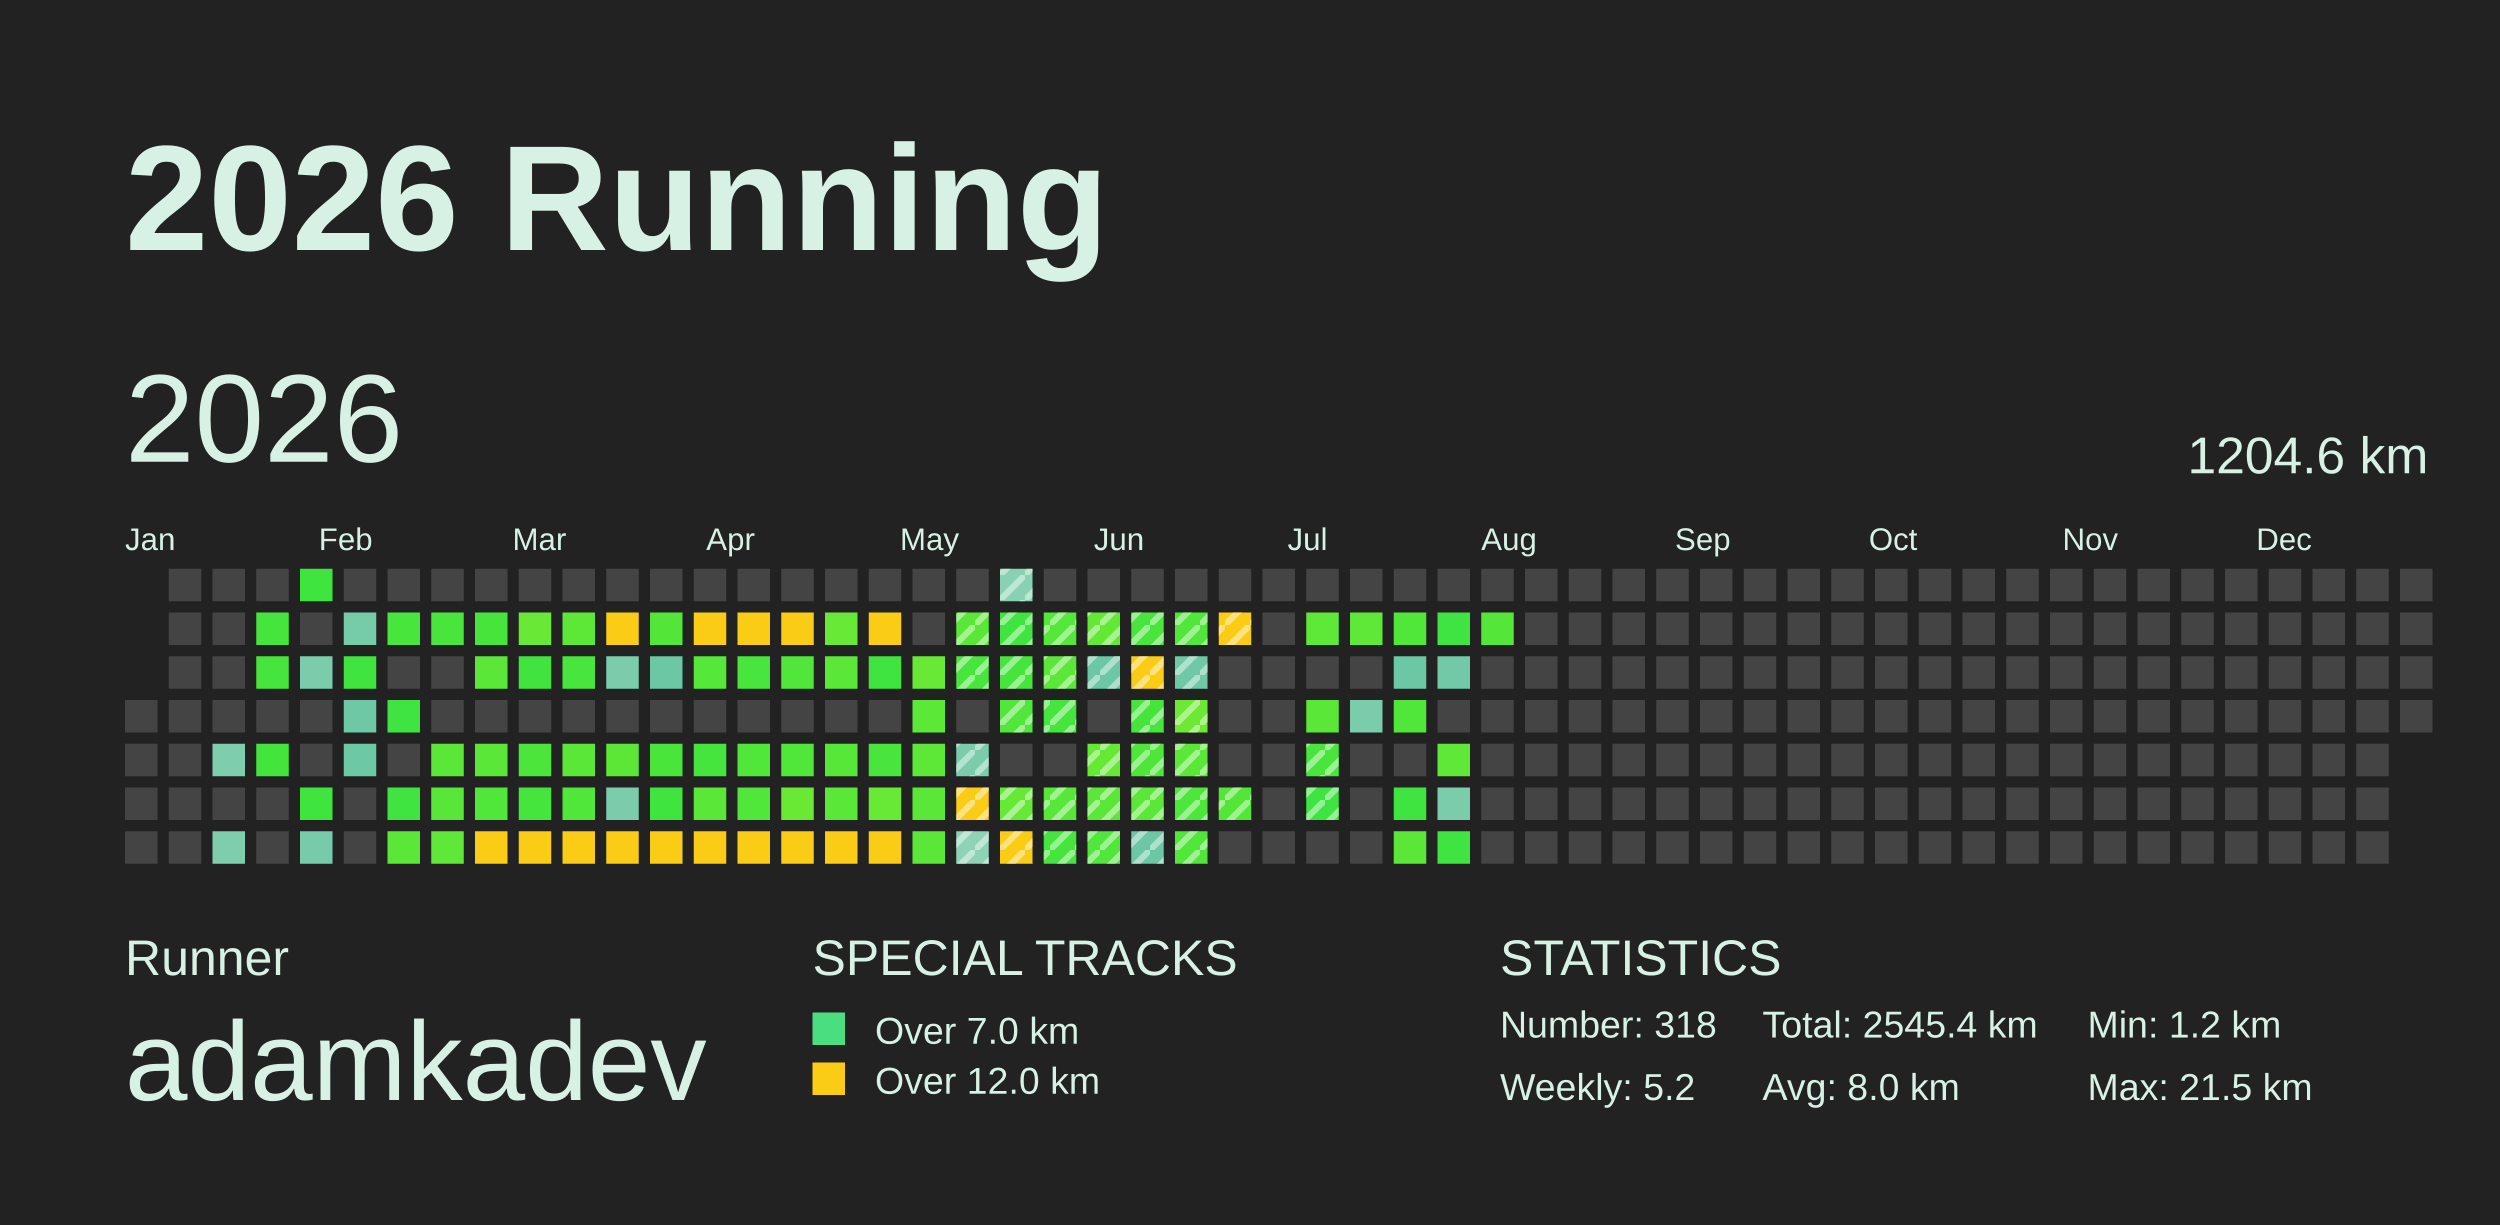
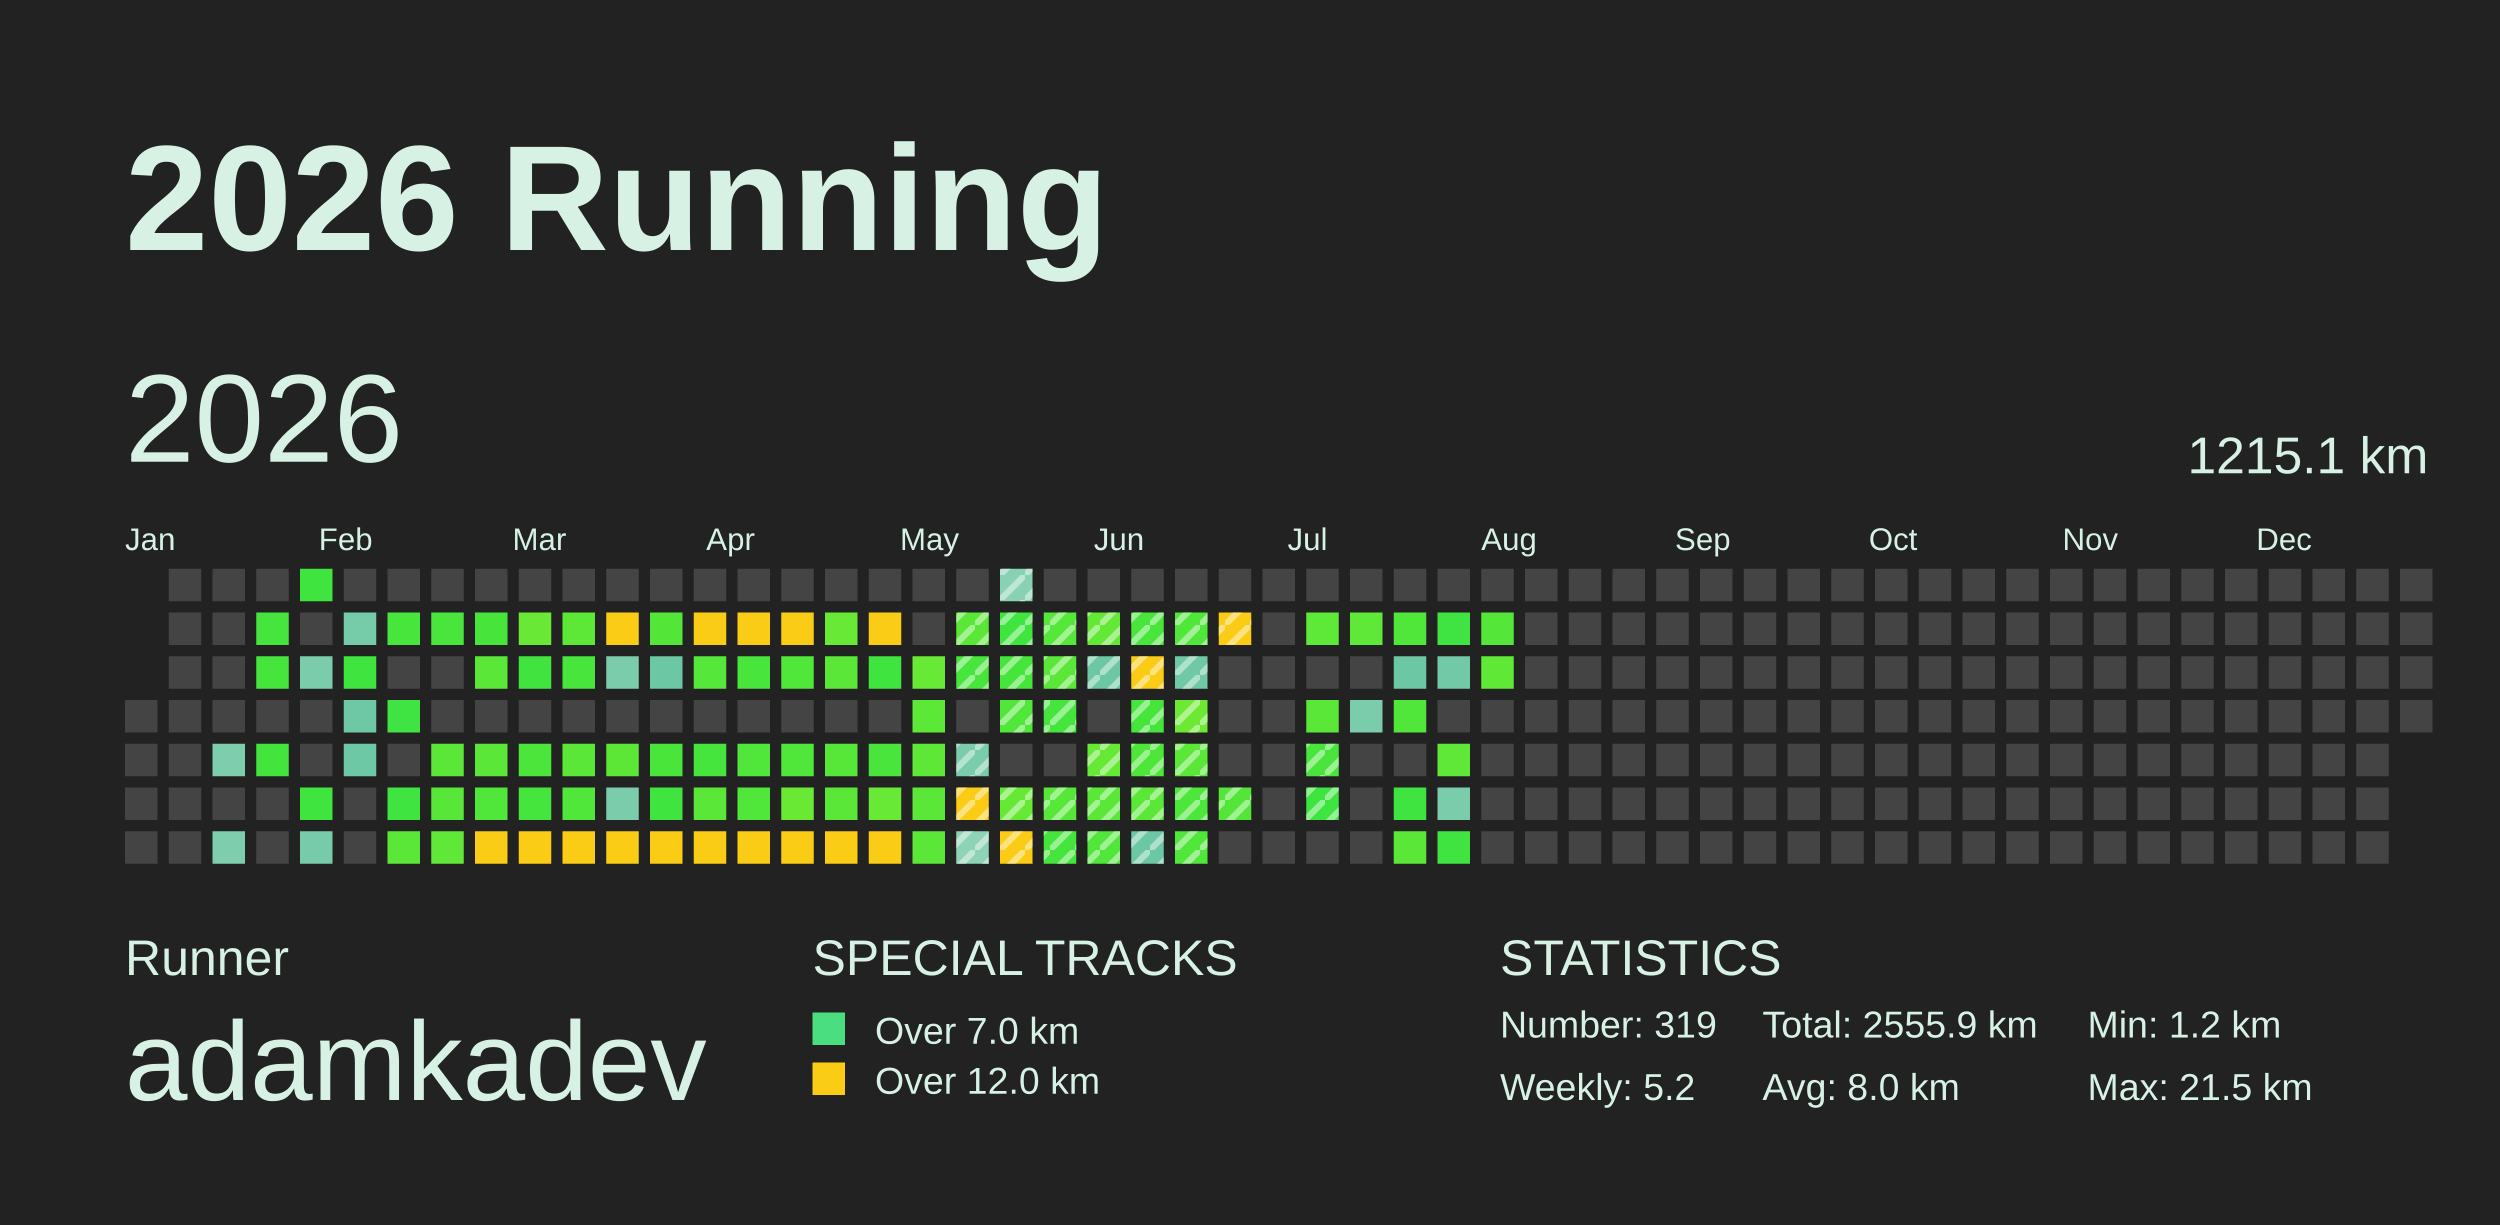
<svg xmlns="http://www.w3.org/2000/svg" baseProfile="full" height="98mm" version="1.1" viewBox="0,0,200,98" width="200mm">
  <defs>
    <pattern height="2" id="indoor-stripe" patternUnits="userSpaceOnUse" width="2">
      <line stroke="white" stroke-opacity="0.45" stroke-width="0.5" x1="0" x2="2" y1="2" y2="0" />
    </pattern>
  </defs>
  <rect fill="#222222" height="98" width="200" x="0" y="0" />
  <text fill="#D7F2E5" style="font-size:12px; font-family:Arial; font-weight:bold;" x="10" y="20">2026 Running</text>
  <text fill="#D7F2E5" style="font-size:4px; font-family:Arial" x="10" y="78">Runner</text>
  <text fill="#D7F2E5" style="font-size:9px; font-family:Arial" x="10" y="88">adamkadev</text>
  <text fill="#D7F2E5" style="font-size:4px; font-family:Arial" x="65" y="78">SPECIAL TRACKS</text>
  <rect fill="#4ADE80" height="2.6" width="2.6" x="65" y="81" />
  <text fill="#D7F2E5" style="font-size:3px; font-family:Arial" x="70" y="83.5">Over 7.0 km</text>
  <rect fill="#FACC15" height="2.6" width="2.6" x="65" y="85" />
  <text fill="#D7F2E5" style="font-size:3px; font-family:Arial" x="70" y="87.5">Over 12.0 km</text>
  <text fill="#D7F2E5" style="font-size:4px; font-family:Arial" x="120" y="78">STATISTICS</text>
-   <text fill="#D7F2E5" style="font-size:3px; font-family:Arial" x="120" y="83">Number: 318</text>
+   <text fill="#D7F2E5" style="font-size:3px; font-family:Arial" x="120" y="83">Number: 319</text>
  <text fill="#D7F2E5" style="font-size:3px; font-family:Arial" x="120" y="88">Weekly: 5.2</text>
-   <text fill="#D7F2E5" style="font-size:3px; font-family:Arial" x="141" y="83">Total: 2545.4 km</text>
+   <text fill="#D7F2E5" style="font-size:3px; font-family:Arial" x="141" y="83">Total: 2555.9 km</text>
  <text fill="#D7F2E5" style="font-size:3px; font-family:Arial" x="141" y="88">Avg: 8.0 km</text>
  <text fill="#D7F2E5" style="font-size:3px; font-family:Arial" x="167" y="83">Min: 1.2 km</text>
  <text fill="#D7F2E5" style="font-size:3px; font-family:Arial" x="167" y="88">Max: 21.5 km</text>
  <text dominant-baseline="hanging" fill="#D7F2E5" style="font-size:10.0px; font-family:Arial;" x="10" y="30">2026</text>
-   <text dominant-baseline="hanging" fill="#D7F2E5" style="font-size:4.125px; font-family:Arial;" x="175" y="35">1204.6 km</text>
+   <text dominant-baseline="hanging" fill="#D7F2E5" style="font-size:4.125px; font-family:Arial;" x="175" y="35">1215.1 km</text>
  <text fill="#D7F2E5" style="font-size:2.5px; font-family:Arial" x="10.0" y="44">Jan</text>
  <text fill="#D7F2E5" style="font-size:2.5px; font-family:Arial" x="25.5" y="44">Feb</text>
  <text fill="#D7F2E5" style="font-size:2.5px; font-family:Arial" x="41.0" y="44">Mar</text>
  <text fill="#D7F2E5" style="font-size:2.5px; font-family:Arial" x="56.5" y="44">Apr</text>
  <text fill="#D7F2E5" style="font-size:2.5px; font-family:Arial" x="72.0" y="44">May</text>
  <text fill="#D7F2E5" style="font-size:2.5px; font-family:Arial" x="87.5" y="44">Jun</text>
  <text fill="#D7F2E5" style="font-size:2.5px; font-family:Arial" x="103.0" y="44">Jul</text>
  <text fill="#D7F2E5" style="font-size:2.5px; font-family:Arial" x="118.5" y="44">Aug</text>
  <text fill="#D7F2E5" style="font-size:2.5px; font-family:Arial" x="134.0" y="44">Sep</text>
  <text fill="#D7F2E5" style="font-size:2.5px; font-family:Arial" x="149.5" y="44">Oct</text>
  <text fill="#D7F2E5" style="font-size:2.5px; font-family:Arial" x="165.0" y="44">Nov</text>
  <text fill="#D7F2E5" style="font-size:2.5px; font-family:Arial" x="180.5" y="44">Dec</text>
  <rect fill="#444444" height="2.6" width="2.6" x="10.0" y="56.0" />
  <rect fill="#444444" height="2.6" width="2.6" x="10.0" y="59.5" />
  <rect fill="#444444" height="2.6" width="2.6" x="10.0" y="63.0" />
  <rect fill="#444444" height="2.6" width="2.6" x="10.0" y="66.5" />
  <rect fill="#444444" height="2.6" width="2.6" x="13.5" y="45.5" />
  <rect fill="#444444" height="2.6" width="2.6" x="13.5" y="49.0" />
  <rect fill="#444444" height="2.6" width="2.6" x="13.5" y="52.5" />
  <rect fill="#444444" height="2.6" width="2.6" x="13.5" y="56.0" />
  <rect fill="#444444" height="2.6" width="2.6" x="13.5" y="59.5" />
  <rect fill="#444444" height="2.6" width="2.6" x="13.5" y="63.0" />
  <rect fill="#444444" height="2.6" width="2.6" x="13.5" y="66.5" />
  <rect fill="#444444" height="2.6" width="2.6" x="17.0" y="45.5" />
  <rect fill="#444444" height="2.6" width="2.6" x="17.0" y="49.0" />
  <rect fill="#444444" height="2.6" width="2.6" x="17.0" y="52.5" />
  <rect fill="#444444" height="2.6" width="2.6" x="17.0" y="56.0" />
  <rect fill="#7ecdad" height="2.6" width="2.6" x="17.0" y="59.5" />
  <rect fill="#444444" height="2.6" width="2.6" x="17.0" y="63.0" />
  <rect fill="#7ecdad" height="2.6" width="2.6" x="17.0" y="66.5" />
  <rect fill="#444444" height="2.6" width="2.6" x="20.5" y="45.5" />
  <rect fill="#45e53d" height="2.6" width="2.6" x="20.5" y="49.0" />
  <rect fill="#46e53c" height="2.6" width="2.6" x="20.5" y="52.5" />
  <rect fill="#444444" height="2.6" width="2.6" x="20.5" y="56.0" />
  <rect fill="#43e53d" height="2.6" width="2.6" x="20.5" y="59.5" />
  <rect fill="#444444" height="2.6" width="2.6" x="20.5" y="63.0" />
  <rect fill="#444444" height="2.6" width="2.6" x="20.5" y="66.5" />
  <rect fill="#3fe43e" height="2.6" width="2.6" x="24.0" y="45.5" />
  <rect fill="#444444" height="2.6" width="2.6" x="24.0" y="49.0" />
  <rect fill="#7accab" height="2.6" width="2.6" x="24.0" y="52.5" />
  <rect fill="#444444" height="2.6" width="2.6" x="24.0" y="56.0" />
  <rect fill="#444444" height="2.6" width="2.6" x="24.0" y="59.5" />
  <rect fill="#40e43e" height="2.6" width="2.6" x="24.0" y="63.0" />
  <rect fill="#78cbaa" height="2.6" width="2.6" x="24.0" y="66.5" />
  <rect fill="#444444" height="2.6" width="2.6" x="27.5" y="45.5" />
  <rect fill="#76cba9" height="2.6" width="2.6" x="27.5" y="49.0" />
  <rect fill="#3fe43e" height="2.6" width="2.6" x="27.5" y="52.5" />
  <rect fill="#6ec8a5" height="2.6" width="2.6" x="27.5" y="56.0" />
  <rect fill="#6dc8a5" height="2.6" width="2.6" x="27.5" y="59.5" />
  <rect fill="#444444" height="2.6" width="2.6" x="27.5" y="63.0" />
  <rect fill="#444444" height="2.6" width="2.6" x="27.5" y="66.5" />
  <rect fill="#444444" height="2.6" width="2.6" x="31.0" y="45.5" />
  <rect fill="#48e53c" height="2.6" width="2.6" x="31.0" y="49.0" />
  <rect fill="#444444" height="2.6" width="2.6" x="31.0" y="52.5" />
  <rect fill="#3fe442" height="2.6" width="2.6" x="31.0" y="56.0" />
  <rect fill="#444444" height="2.6" width="2.6" x="31.0" y="59.5" />
  <rect fill="#3fe441" height="2.6" width="2.6" x="31.0" y="63.0" />
  <rect fill="#5be738" height="2.6" width="2.6" x="31.0" y="66.5" />
  <rect fill="#444444" height="2.6" width="2.6" x="34.5" y="45.5" />
  <rect fill="#49e53c" height="2.6" width="2.6" x="34.5" y="49.0" />
  <rect fill="#444444" height="2.6" width="2.6" x="34.5" y="52.5" />
  <rect fill="#444444" height="2.6" width="2.6" x="34.5" y="56.0" />
  <rect fill="#5be738" height="2.6" width="2.6" x="34.5" y="59.5" />
  <rect fill="#58e738" height="2.6" width="2.6" x="34.5" y="63.0" />
  <rect fill="#5fe837" height="2.6" width="2.6" x="34.5" y="66.5" />
  <rect fill="#444444" height="2.6" width="2.6" x="38.0" y="45.5" />
  <rect fill="#47e53c" height="2.6" width="2.6" x="38.0" y="49.0" />
  <rect fill="#5be738" height="2.6" width="2.6" x="38.0" y="52.5" />
  <rect fill="#444444" height="2.6" width="2.6" x="38.0" y="56.0" />
  <rect fill="#5be738" height="2.6" width="2.6" x="38.0" y="59.5" />
  <rect fill="#50e63a" height="2.6" width="2.6" x="38.0" y="63.0" />
  <rect fill="#FACC15" height="2.6" width="2.6" x="38.0" y="66.5" />
  <rect fill="#444444" height="2.6" width="2.6" x="41.5" y="45.5" />
  <rect fill="#69e935" height="2.6" width="2.6" x="41.5" y="49.0" />
  <rect fill="#41e43e" height="2.6" width="2.6" x="41.5" y="52.5" />
  <rect fill="#444444" height="2.6" width="2.6" x="41.5" y="56.0" />
  <rect fill="#4be53b" height="2.6" width="2.6" x="41.5" y="59.5" />
  <rect fill="#45e53d" height="2.6" width="2.6" x="41.5" y="63.0" />
  <rect fill="#FACC15" height="2.6" width="2.6" x="41.5" y="66.5" />
  <rect fill="#444444" height="2.6" width="2.6" x="45.0" y="45.5" />
  <rect fill="#5de837" height="2.6" width="2.6" x="45.0" y="49.0" />
  <rect fill="#48e53c" height="2.6" width="2.6" x="45.0" y="52.5" />
  <rect fill="#444444" height="2.6" width="2.6" x="45.0" y="56.0" />
  <rect fill="#5be738" height="2.6" width="2.6" x="45.0" y="59.5" />
  <rect fill="#50e63a" height="2.6" width="2.6" x="45.0" y="63.0" />
  <rect fill="#FACC15" height="2.6" width="2.6" x="45.0" y="66.5" />
  <rect fill="#444444" height="2.6" width="2.6" x="48.5" y="45.5" />
  <rect fill="#FACC15" height="2.6" width="2.6" x="48.5" y="49.0" />
  <rect fill="#7accab" height="2.6" width="2.6" x="48.5" y="52.5" />
  <rect fill="#444444" height="2.6" width="2.6" x="48.5" y="56.0" />
  <rect fill="#5ce737" height="2.6" width="2.6" x="48.5" y="59.5" />
  <rect fill="#7accab" height="2.6" width="2.6" x="48.5" y="63.0" />
  <rect fill="#FACC15" height="2.6" width="2.6" x="48.5" y="66.5" />
  <rect fill="#444444" height="2.6" width="2.6" x="52.0" y="45.5" />
  <rect fill="#53e639" height="2.6" width="2.6" x="52.0" y="49.0" />
  <rect fill="#6cc7a4" height="2.6" width="2.6" x="52.0" y="52.5" />
  <rect fill="#444444" height="2.6" width="2.6" x="52.0" y="56.0" />
  <rect fill="#4ae53b" height="2.6" width="2.6" x="52.0" y="59.5" />
  <rect fill="#40e43e" height="2.6" width="2.6" x="52.0" y="63.0" />
  <rect fill="#FACC15" height="2.6" width="2.6" x="52.0" y="66.5" />
  <rect fill="#444444" height="2.6" width="2.6" x="55.5" y="45.5" />
  <rect fill="#FACC15" height="2.6" width="2.6" x="55.5" y="49.0" />
  <rect fill="#55e739" height="2.6" width="2.6" x="55.5" y="52.5" />
  <rect fill="#444444" height="2.6" width="2.6" x="55.5" y="56.0" />
  <rect fill="#45e53d" height="2.6" width="2.6" x="55.5" y="59.5" />
  <rect fill="#5be738" height="2.6" width="2.6" x="55.5" y="63.0" />
  <rect fill="#FACC15" height="2.6" width="2.6" x="55.5" y="66.5" />
  <rect fill="#444444" height="2.6" width="2.6" x="59.0" y="45.5" />
  <rect fill="#FACC15" height="2.6" width="2.6" x="59.0" y="49.0" />
  <rect fill="#48e53c" height="2.6" width="2.6" x="59.0" y="52.5" />
  <rect fill="#444444" height="2.6" width="2.6" x="59.0" y="56.0" />
  <rect fill="#50e63a" height="2.6" width="2.6" x="59.0" y="59.5" />
  <rect fill="#50e63a" height="2.6" width="2.6" x="59.0" y="63.0" />
  <rect fill="#FACC15" height="2.6" width="2.6" x="59.0" y="66.5" />
  <rect fill="#444444" height="2.6" width="2.6" x="62.5" y="45.5" />
  <rect fill="#FACC15" height="2.6" width="2.6" x="62.5" y="49.0" />
  <rect fill="#51e63a" height="2.6" width="2.6" x="62.5" y="52.5" />
  <rect fill="#444444" height="2.6" width="2.6" x="62.5" y="56.0" />
  <rect fill="#50e63a" height="2.6" width="2.6" x="62.5" y="59.5" />
  <rect fill="#6ae934" height="2.6" width="2.6" x="62.5" y="63.0" />
  <rect fill="#FACC15" height="2.6" width="2.6" x="62.5" y="66.5" />
  <rect fill="#444444" height="2.6" width="2.6" x="66.0" y="45.5" />
  <rect fill="#67e935" height="2.6" width="2.6" x="66.0" y="49.0" />
  <rect fill="#5be738" height="2.6" width="2.6" x="66.0" y="52.5" />
  <rect fill="#444444" height="2.6" width="2.6" x="66.0" y="56.0" />
  <rect fill="#57e739" height="2.6" width="2.6" x="66.0" y="59.5" />
  <rect fill="#5be738" height="2.6" width="2.6" x="66.0" y="63.0" />
  <rect fill="#FACC15" height="2.6" width="2.6" x="66.0" y="66.5" />
  <rect fill="#444444" height="2.6" width="2.6" x="69.5" y="45.5" />
  <rect fill="#FACC15" height="2.6" width="2.6" x="69.5" y="49.0" />
  <rect fill="#3fe43e" height="2.6" width="2.6" x="69.5" y="52.5" />
  <rect fill="#444444" height="2.6" width="2.6" x="69.5" y="56.0" />
  <rect fill="#49e53c" height="2.6" width="2.6" x="69.5" y="59.5" />
  <rect fill="#68e935" height="2.6" width="2.6" x="69.5" y="63.0" />
  <rect fill="#FACC15" height="2.6" width="2.6" x="69.5" y="66.5" />
  <rect fill="#444444" height="2.6" width="2.6" x="73.0" y="45.5" />
  <rect fill="#444444" height="2.6" width="2.6" x="73.0" y="49.0" />
  <rect fill="#67e935" height="2.6" width="2.6" x="73.0" y="52.5" />
  <rect fill="#5ce837" height="2.6" width="2.6" x="73.0" y="56.0" />
  <rect fill="#5de837" height="2.6" width="2.6" x="73.0" y="59.5" />
  <rect fill="#5be738" height="2.6" width="2.6" x="73.0" y="63.0" />
  <rect fill="#5be738" height="2.6" width="2.6" x="73.0" y="66.5" />
  <rect fill="#444444" height="2.6" width="2.6" x="76.5" y="45.5" />
  <rect fill="#5be738" height="2.6" width="2.6" x="76.5" y="49.0" />
  <rect fill="url(#indoor-stripe)" height="2.6" style="pointer-events: none;" width="2.6" x="76.5" y="49.0" />
  <rect fill="#48e53c" height="2.6" width="2.6" x="76.5" y="52.5" />
  <rect fill="url(#indoor-stripe)" height="2.6" style="pointer-events: none;" width="2.6" x="76.5" y="52.5" />
  <rect fill="#444444" height="2.6" width="2.6" x="76.5" y="56.0" />
  <rect fill="#7accab" height="2.6" width="2.6" x="76.5" y="59.5" />
  <rect fill="url(#indoor-stripe)" height="2.6" style="pointer-events: none;" width="2.6" x="76.5" y="59.5" />
  <rect fill="#FACC15" height="2.6" width="2.6" x="76.5" y="63.0" />
  <rect fill="url(#indoor-stripe)" height="2.6" style="pointer-events: none;" width="2.6" x="76.5" y="63.0" />
  <rect fill="#8fd3b6" height="2.6" width="2.6" x="76.5" y="66.5" />
  <rect fill="url(#indoor-stripe)" height="2.6" style="pointer-events: none;" width="2.6" x="76.5" y="66.5" />
  <rect fill="#89d1b3" height="2.6" width="2.6" x="80.0" y="45.5" />
  <rect fill="url(#indoor-stripe)" height="2.6" style="pointer-events: none;" width="2.6" x="80.0" y="45.5" />
  <rect fill="#40e43e" height="2.6" width="2.6" x="80.0" y="49.0" />
  <rect fill="url(#indoor-stripe)" height="2.6" style="pointer-events: none;" width="2.6" x="80.0" y="49.0" />
  <rect fill="#46e53c" height="2.6" width="2.6" x="80.0" y="52.5" />
  <rect fill="url(#indoor-stripe)" height="2.6" style="pointer-events: none;" width="2.6" x="80.0" y="52.5" />
  <rect fill="#50e63a" height="2.6" width="2.6" x="80.0" y="56.0" />
  <rect fill="url(#indoor-stripe)" height="2.6" style="pointer-events: none;" width="2.6" x="80.0" y="56.0" />
  <rect fill="#444444" height="2.6" width="2.6" x="80.0" y="59.5" />
  <rect fill="#66e935" height="2.6" width="2.6" x="80.0" y="63.0" />
  <rect fill="url(#indoor-stripe)" height="2.6" style="pointer-events: none;" width="2.6" x="80.0" y="63.0" />
  <rect fill="#FACC15" height="2.6" width="2.6" x="80.0" y="66.5" />
  <rect fill="url(#indoor-stripe)" height="2.6" style="pointer-events: none;" width="2.6" x="80.0" y="66.5" />
  <rect fill="#444444" height="2.6" width="2.6" x="83.5" y="45.5" />
  <rect fill="#55e739" height="2.6" width="2.6" x="83.5" y="49.0" />
  <rect fill="url(#indoor-stripe)" height="2.6" style="pointer-events: none;" width="2.6" x="83.5" y="49.0" />
  <rect fill="#5be738" height="2.6" width="2.6" x="83.5" y="52.5" />
  <rect fill="url(#indoor-stripe)" height="2.6" style="pointer-events: none;" width="2.6" x="83.5" y="52.5" />
  <rect fill="#45e53d" height="2.6" width="2.6" x="83.5" y="56.0" />
  <rect fill="url(#indoor-stripe)" height="2.6" style="pointer-events: none;" width="2.6" x="83.5" y="56.0" />
  <rect fill="#444444" height="2.6" width="2.6" x="83.5" y="59.5" />
  <rect fill="#56e739" height="2.6" width="2.6" x="83.5" y="63.0" />
  <rect fill="url(#indoor-stripe)" height="2.6" style="pointer-events: none;" width="2.6" x="83.5" y="63.0" />
  <rect fill="#45e53d" height="2.6" width="2.6" x="83.5" y="66.5" />
  <rect fill="url(#indoor-stripe)" height="2.6" style="pointer-events: none;" width="2.6" x="83.5" y="66.5" />
  <rect fill="#444444" height="2.6" width="2.6" x="87.0" y="45.5" />
  <rect fill="#64e836" height="2.6" width="2.6" x="87.0" y="49.0" />
  <rect fill="url(#indoor-stripe)" height="2.6" style="pointer-events: none;" width="2.6" x="87.0" y="49.0" />
  <rect fill="#6cc7a4" height="2.6" width="2.6" x="87.0" y="52.5" />
  <rect fill="url(#indoor-stripe)" height="2.6" style="pointer-events: none;" width="2.6" x="87.0" y="52.5" />
  <rect fill="#444444" height="2.6" width="2.6" x="87.0" y="56.0" />
  <rect fill="#66e935" height="2.6" width="2.6" x="87.0" y="59.5" />
  <rect fill="url(#indoor-stripe)" height="2.6" style="pointer-events: none;" width="2.6" x="87.0" y="59.5" />
  <rect fill="#5be738" height="2.6" width="2.6" x="87.0" y="63.0" />
  <rect fill="url(#indoor-stripe)" height="2.6" style="pointer-events: none;" width="2.6" x="87.0" y="63.0" />
  <rect fill="#50e63a" height="2.6" width="2.6" x="87.0" y="66.5" />
  <rect fill="url(#indoor-stripe)" height="2.6" style="pointer-events: none;" width="2.6" x="87.0" y="66.5" />
  <rect fill="#444444" height="2.6" width="2.6" x="90.5" y="45.5" />
  <rect fill="#49e53c" height="2.6" width="2.6" x="90.5" y="49.0" />
  <rect fill="url(#indoor-stripe)" height="2.6" style="pointer-events: none;" width="2.6" x="90.5" y="49.0" />
  <rect fill="#FACC15" height="2.6" width="2.6" x="90.5" y="52.5" />
  <rect fill="url(#indoor-stripe)" height="2.6" style="pointer-events: none;" width="2.6" x="90.5" y="52.5" />
  <rect fill="#47e53c" height="2.6" width="2.6" x="90.5" y="56.0" />
  <rect fill="url(#indoor-stripe)" height="2.6" style="pointer-events: none;" width="2.6" x="90.5" y="56.0" />
  <rect fill="#4fe63a" height="2.6" width="2.6" x="90.5" y="59.5" />
  <rect fill="url(#indoor-stripe)" height="2.6" style="pointer-events: none;" width="2.6" x="90.5" y="59.5" />
  <rect fill="#5ae738" height="2.6" width="2.6" x="90.5" y="63.0" />
  <rect fill="url(#indoor-stripe)" height="2.6" style="pointer-events: none;" width="2.6" x="90.5" y="63.0" />
  <rect fill="#6cc7a4" height="2.6" width="2.6" x="90.5" y="66.5" />
  <rect fill="url(#indoor-stripe)" height="2.6" style="pointer-events: none;" width="2.6" x="90.5" y="66.5" />
  <rect fill="#444444" height="2.6" width="2.6" x="94.0" y="45.5" />
  <rect fill="#50e63a" height="2.6" width="2.6" x="94.0" y="49.0" />
  <rect fill="url(#indoor-stripe)" height="2.6" style="pointer-events: none;" width="2.6" x="94.0" y="49.0" />
  <rect fill="#6fc8a6" height="2.6" width="2.6" x="94.0" y="52.5" />
  <rect fill="url(#indoor-stripe)" height="2.6" style="pointer-events: none;" width="2.6" x="94.0" y="52.5" />
  <rect fill="#6de934" height="2.6" width="2.6" x="94.0" y="56.0" />
  <rect fill="url(#indoor-stripe)" height="2.6" style="pointer-events: none;" width="2.6" x="94.0" y="56.0" />
  <rect fill="#5be738" height="2.6" width="2.6" x="94.0" y="59.5" />
  <rect fill="url(#indoor-stripe)" height="2.6" style="pointer-events: none;" width="2.6" x="94.0" y="59.5" />
  <rect fill="#4de63b" height="2.6" width="2.6" x="94.0" y="63.0" />
  <rect fill="url(#indoor-stripe)" height="2.6" style="pointer-events: none;" width="2.6" x="94.0" y="63.0" />
  <rect fill="#50e63a" height="2.6" width="2.6" x="94.0" y="66.5" />
  <rect fill="url(#indoor-stripe)" height="2.6" style="pointer-events: none;" width="2.6" x="94.0" y="66.5" />
  <rect fill="#444444" height="2.6" width="2.6" x="97.5" y="45.5" />
  <rect fill="#FACC15" height="2.6" width="2.6" x="97.5" y="49.0" />
  <rect fill="url(#indoor-stripe)" height="2.6" style="pointer-events: none;" width="2.6" x="97.5" y="49.0" />
  <rect fill="#444444" height="2.6" width="2.6" x="97.5" y="52.5" />
  <rect fill="#444444" height="2.6" width="2.6" x="97.5" y="56.0" />
  <rect fill="#444444" height="2.6" width="2.6" x="97.5" y="59.5" />
  <rect fill="#53e639" height="2.6" width="2.6" x="97.5" y="63.0" />
  <rect fill="url(#indoor-stripe)" height="2.6" style="pointer-events: none;" width="2.6" x="97.5" y="63.0" />
  <rect fill="#444444" height="2.6" width="2.6" x="97.5" y="66.5" />
  <rect fill="#444444" height="2.6" width="2.6" x="101.0" y="45.5" />
  <rect fill="#444444" height="2.6" width="2.6" x="101.0" y="49.0" />
  <rect fill="#444444" height="2.6" width="2.6" x="101.0" y="52.5" />
  <rect fill="#444444" height="2.6" width="2.6" x="101.0" y="56.0" />
  <rect fill="#444444" height="2.6" width="2.6" x="101.0" y="59.5" />
  <rect fill="#444444" height="2.6" width="2.6" x="101.0" y="63.0" />
  <rect fill="#444444" height="2.6" width="2.6" x="101.0" y="66.5" />
  <rect fill="#444444" height="2.6" width="2.6" x="104.5" y="45.5" />
  <rect fill="#5ee837" height="2.6" width="2.6" x="104.5" y="49.0" />
  <rect fill="#444444" height="2.6" width="2.6" x="104.5" y="52.5" />
  <rect fill="#5be737" height="2.6" width="2.6" x="104.5" y="56.0" />
  <rect fill="#49e53c" height="2.6" width="2.6" x="104.5" y="59.5" />
  <rect fill="url(#indoor-stripe)" height="2.6" style="pointer-events: none;" width="2.6" x="104.5" y="59.5" />
  <rect fill="#3ee43f" height="2.6" width="2.6" x="104.5" y="63.0" />
  <rect fill="url(#indoor-stripe)" height="2.6" style="pointer-events: none;" width="2.6" x="104.5" y="63.0" />
  <rect fill="#444444" height="2.6" width="2.6" x="104.5" y="66.5" />
  <rect fill="#444444" height="2.6" width="2.6" x="108.0" y="45.5" />
  <rect fill="#5fe837" height="2.6" width="2.6" x="108.0" y="49.0" />
  <rect fill="#444444" height="2.6" width="2.6" x="108.0" y="52.5" />
  <rect fill="#7accab" height="2.6" width="2.6" x="108.0" y="56.0" />
  <rect fill="#444444" height="2.6" width="2.6" x="108.0" y="59.5" />
  <rect fill="#444444" height="2.6" width="2.6" x="108.0" y="63.0" />
  <rect fill="#444444" height="2.6" width="2.6" x="108.0" y="66.5" />
  <rect fill="#444444" height="2.6" width="2.6" x="111.5" y="45.5" />
  <rect fill="#50e63a" height="2.6" width="2.6" x="111.5" y="49.0" />
  <rect fill="#6cc7a4" height="2.6" width="2.6" x="111.5" y="52.5" />
  <rect fill="#51e63a" height="2.6" width="2.6" x="111.5" y="56.0" />
  <rect fill="#444444" height="2.6" width="2.6" x="111.5" y="59.5" />
  <rect fill="#3fe441" height="2.6" width="2.6" x="111.5" y="63.0" />
  <rect fill="#5be738" height="2.6" width="2.6" x="111.5" y="66.5" />
  <rect fill="#444444" height="2.6" width="2.6" x="115.0" y="45.5" />
  <rect fill="#3fe443" height="2.6" width="2.6" x="115.0" y="49.0" />
  <rect fill="#71c9a7" height="2.6" width="2.6" x="115.0" y="52.5" />
  <rect fill="#444444" height="2.6" width="2.6" x="115.0" y="56.0" />
  <rect fill="#5fe837" height="2.6" width="2.6" x="115.0" y="59.5" />
  <rect fill="#7accab" height="2.6" width="2.6" x="115.0" y="63.0" />
  <rect fill="#3fe440" height="2.6" width="2.6" x="115.0" y="66.5" />
  <rect fill="#444444" height="2.6" width="2.6" x="118.5" y="45.5" />
  <rect fill="#54e739" height="2.6" width="2.6" x="118.5" y="49.0" />
-   <rect fill="#444444" height="2.6" width="2.6" x="118.5" y="52.5" />
+   <rect fill="#60e836" height="2.6" width="2.6" x="118.5" y="52.5" />
  <rect fill="#444444" height="2.6" width="2.6" x="118.5" y="56.0" />
  <rect fill="#444444" height="2.6" width="2.6" x="118.5" y="59.5" />
  <rect fill="#444444" height="2.6" width="2.6" x="118.5" y="63.0" />
  <rect fill="#444444" height="2.6" width="2.6" x="118.5" y="66.5" />
  <rect fill="#444444" height="2.6" width="2.6" x="122.0" y="45.5" />
  <rect fill="#444444" height="2.6" width="2.6" x="122.0" y="49.0" />
  <rect fill="#444444" height="2.6" width="2.6" x="122.0" y="52.5" />
  <rect fill="#444444" height="2.6" width="2.6" x="122.0" y="56.0" />
  <rect fill="#444444" height="2.6" width="2.6" x="122.0" y="59.5" />
  <rect fill="#444444" height="2.6" width="2.6" x="122.0" y="63.0" />
  <rect fill="#444444" height="2.6" width="2.6" x="122.0" y="66.5" />
  <rect fill="#444444" height="2.6" width="2.6" x="125.5" y="45.5" />
  <rect fill="#444444" height="2.6" width="2.6" x="125.5" y="49.0" />
  <rect fill="#444444" height="2.6" width="2.6" x="125.5" y="52.5" />
  <rect fill="#444444" height="2.6" width="2.6" x="125.5" y="56.0" />
  <rect fill="#444444" height="2.6" width="2.6" x="125.5" y="59.5" />
  <rect fill="#444444" height="2.6" width="2.6" x="125.5" y="63.0" />
  <rect fill="#444444" height="2.6" width="2.6" x="125.5" y="66.5" />
  <rect fill="#444444" height="2.6" width="2.6" x="129.0" y="45.5" />
  <rect fill="#444444" height="2.6" width="2.6" x="129.0" y="49.0" />
  <rect fill="#444444" height="2.6" width="2.6" x="129.0" y="52.5" />
  <rect fill="#444444" height="2.6" width="2.6" x="129.0" y="56.0" />
  <rect fill="#444444" height="2.6" width="2.6" x="129.0" y="59.5" />
  <rect fill="#444444" height="2.6" width="2.6" x="129.0" y="63.0" />
  <rect fill="#444444" height="2.6" width="2.6" x="129.0" y="66.5" />
  <rect fill="#444444" height="2.6" width="2.6" x="132.5" y="45.5" />
  <rect fill="#444444" height="2.6" width="2.6" x="132.5" y="49.0" />
  <rect fill="#444444" height="2.6" width="2.6" x="132.5" y="52.5" />
  <rect fill="#444444" height="2.6" width="2.6" x="132.5" y="56.0" />
  <rect fill="#444444" height="2.6" width="2.6" x="132.5" y="59.5" />
  <rect fill="#444444" height="2.6" width="2.6" x="132.5" y="63.0" />
  <rect fill="#444444" height="2.6" width="2.6" x="132.5" y="66.5" />
  <rect fill="#444444" height="2.6" width="2.6" x="136.0" y="45.5" />
  <rect fill="#444444" height="2.6" width="2.6" x="136.0" y="49.0" />
  <rect fill="#444444" height="2.6" width="2.6" x="136.0" y="52.5" />
  <rect fill="#444444" height="2.6" width="2.6" x="136.0" y="56.0" />
  <rect fill="#444444" height="2.6" width="2.6" x="136.0" y="59.5" />
  <rect fill="#444444" height="2.6" width="2.6" x="136.0" y="63.0" />
  <rect fill="#444444" height="2.6" width="2.6" x="136.0" y="66.5" />
  <rect fill="#444444" height="2.6" width="2.6" x="139.5" y="45.5" />
  <rect fill="#444444" height="2.6" width="2.6" x="139.5" y="49.0" />
  <rect fill="#444444" height="2.6" width="2.6" x="139.5" y="52.5" />
  <rect fill="#444444" height="2.6" width="2.6" x="139.5" y="56.0" />
  <rect fill="#444444" height="2.6" width="2.6" x="139.5" y="59.5" />
  <rect fill="#444444" height="2.6" width="2.6" x="139.5" y="63.0" />
  <rect fill="#444444" height="2.6" width="2.6" x="139.5" y="66.5" />
  <rect fill="#444444" height="2.6" width="2.6" x="143.0" y="45.5" />
  <rect fill="#444444" height="2.6" width="2.6" x="143.0" y="49.0" />
  <rect fill="#444444" height="2.6" width="2.6" x="143.0" y="52.5" />
  <rect fill="#444444" height="2.6" width="2.6" x="143.0" y="56.0" />
  <rect fill="#444444" height="2.6" width="2.6" x="143.0" y="59.5" />
  <rect fill="#444444" height="2.6" width="2.6" x="143.0" y="63.0" />
  <rect fill="#444444" height="2.6" width="2.6" x="143.0" y="66.5" />
  <rect fill="#444444" height="2.6" width="2.6" x="146.5" y="45.5" />
  <rect fill="#444444" height="2.6" width="2.6" x="146.5" y="49.0" />
  <rect fill="#444444" height="2.6" width="2.6" x="146.5" y="52.5" />
  <rect fill="#444444" height="2.6" width="2.6" x="146.5" y="56.0" />
  <rect fill="#444444" height="2.6" width="2.6" x="146.5" y="59.5" />
  <rect fill="#444444" height="2.6" width="2.6" x="146.5" y="63.0" />
  <rect fill="#444444" height="2.6" width="2.6" x="146.5" y="66.5" />
  <rect fill="#444444" height="2.6" width="2.6" x="150.0" y="45.5" />
  <rect fill="#444444" height="2.6" width="2.6" x="150.0" y="49.0" />
  <rect fill="#444444" height="2.6" width="2.6" x="150.0" y="52.5" />
  <rect fill="#444444" height="2.6" width="2.6" x="150.0" y="56.0" />
  <rect fill="#444444" height="2.6" width="2.6" x="150.0" y="59.5" />
  <rect fill="#444444" height="2.6" width="2.6" x="150.0" y="63.0" />
  <rect fill="#444444" height="2.6" width="2.6" x="150.0" y="66.5" />
  <rect fill="#444444" height="2.6" width="2.6" x="153.5" y="45.5" />
  <rect fill="#444444" height="2.6" width="2.6" x="153.5" y="49.0" />
  <rect fill="#444444" height="2.6" width="2.6" x="153.5" y="52.5" />
  <rect fill="#444444" height="2.6" width="2.6" x="153.5" y="56.0" />
  <rect fill="#444444" height="2.6" width="2.6" x="153.5" y="59.5" />
  <rect fill="#444444" height="2.6" width="2.6" x="153.5" y="63.0" />
  <rect fill="#444444" height="2.6" width="2.6" x="153.5" y="66.5" />
  <rect fill="#444444" height="2.6" width="2.6" x="157.0" y="45.5" />
  <rect fill="#444444" height="2.6" width="2.6" x="157.0" y="49.0" />
  <rect fill="#444444" height="2.6" width="2.6" x="157.0" y="52.5" />
  <rect fill="#444444" height="2.6" width="2.6" x="157.0" y="56.0" />
  <rect fill="#444444" height="2.6" width="2.6" x="157.0" y="59.5" />
  <rect fill="#444444" height="2.6" width="2.6" x="157.0" y="63.0" />
  <rect fill="#444444" height="2.6" width="2.6" x="157.0" y="66.5" />
  <rect fill="#444444" height="2.6" width="2.6" x="160.5" y="45.5" />
  <rect fill="#444444" height="2.6" width="2.6" x="160.5" y="49.0" />
  <rect fill="#444444" height="2.6" width="2.6" x="160.5" y="52.5" />
  <rect fill="#444444" height="2.6" width="2.6" x="160.5" y="56.0" />
  <rect fill="#444444" height="2.6" width="2.6" x="160.5" y="59.5" />
  <rect fill="#444444" height="2.6" width="2.6" x="160.5" y="63.0" />
  <rect fill="#444444" height="2.6" width="2.6" x="160.5" y="66.5" />
  <rect fill="#444444" height="2.6" width="2.6" x="164.0" y="45.5" />
  <rect fill="#444444" height="2.6" width="2.6" x="164.0" y="49.0" />
  <rect fill="#444444" height="2.6" width="2.6" x="164.0" y="52.5" />
  <rect fill="#444444" height="2.6" width="2.6" x="164.0" y="56.0" />
  <rect fill="#444444" height="2.6" width="2.6" x="164.0" y="59.5" />
  <rect fill="#444444" height="2.6" width="2.6" x="164.0" y="63.0" />
  <rect fill="#444444" height="2.6" width="2.6" x="164.0" y="66.5" />
  <rect fill="#444444" height="2.6" width="2.6" x="167.5" y="45.5" />
  <rect fill="#444444" height="2.6" width="2.6" x="167.5" y="49.0" />
  <rect fill="#444444" height="2.6" width="2.6" x="167.5" y="52.5" />
  <rect fill="#444444" height="2.6" width="2.6" x="167.5" y="56.0" />
  <rect fill="#444444" height="2.6" width="2.6" x="167.5" y="59.5" />
  <rect fill="#444444" height="2.6" width="2.6" x="167.5" y="63.0" />
  <rect fill="#444444" height="2.6" width="2.6" x="167.5" y="66.5" />
  <rect fill="#444444" height="2.6" width="2.6" x="171.0" y="45.5" />
  <rect fill="#444444" height="2.6" width="2.6" x="171.0" y="49.0" />
  <rect fill="#444444" height="2.6" width="2.6" x="171.0" y="52.5" />
  <rect fill="#444444" height="2.6" width="2.6" x="171.0" y="56.0" />
  <rect fill="#444444" height="2.6" width="2.6" x="171.0" y="59.5" />
  <rect fill="#444444" height="2.6" width="2.6" x="171.0" y="63.0" />
  <rect fill="#444444" height="2.6" width="2.6" x="171.0" y="66.5" />
  <rect fill="#444444" height="2.6" width="2.6" x="174.5" y="45.5" />
  <rect fill="#444444" height="2.6" width="2.6" x="174.5" y="49.0" />
  <rect fill="#444444" height="2.6" width="2.6" x="174.5" y="52.5" />
  <rect fill="#444444" height="2.6" width="2.6" x="174.5" y="56.0" />
  <rect fill="#444444" height="2.6" width="2.6" x="174.5" y="59.5" />
  <rect fill="#444444" height="2.6" width="2.6" x="174.5" y="63.0" />
  <rect fill="#444444" height="2.6" width="2.6" x="174.5" y="66.5" />
  <rect fill="#444444" height="2.6" width="2.6" x="178.0" y="45.5" />
  <rect fill="#444444" height="2.6" width="2.6" x="178.0" y="49.0" />
  <rect fill="#444444" height="2.6" width="2.6" x="178.0" y="52.5" />
  <rect fill="#444444" height="2.6" width="2.6" x="178.0" y="56.0" />
  <rect fill="#444444" height="2.6" width="2.6" x="178.0" y="59.5" />
  <rect fill="#444444" height="2.6" width="2.6" x="178.0" y="63.0" />
  <rect fill="#444444" height="2.6" width="2.6" x="178.0" y="66.5" />
  <rect fill="#444444" height="2.6" width="2.6" x="181.5" y="45.5" />
  <rect fill="#444444" height="2.6" width="2.6" x="181.5" y="49.0" />
  <rect fill="#444444" height="2.6" width="2.6" x="181.5" y="52.5" />
  <rect fill="#444444" height="2.6" width="2.6" x="181.5" y="56.0" />
  <rect fill="#444444" height="2.6" width="2.6" x="181.5" y="59.5" />
  <rect fill="#444444" height="2.6" width="2.6" x="181.5" y="63.0" />
  <rect fill="#444444" height="2.6" width="2.6" x="181.5" y="66.5" />
  <rect fill="#444444" height="2.6" width="2.6" x="185.0" y="45.5" />
  <rect fill="#444444" height="2.6" width="2.6" x="185.0" y="49.0" />
  <rect fill="#444444" height="2.6" width="2.6" x="185.0" y="52.5" />
  <rect fill="#444444" height="2.6" width="2.6" x="185.0" y="56.0" />
  <rect fill="#444444" height="2.6" width="2.6" x="185.0" y="59.5" />
  <rect fill="#444444" height="2.6" width="2.6" x="185.0" y="63.0" />
  <rect fill="#444444" height="2.6" width="2.6" x="185.0" y="66.5" />
  <rect fill="#444444" height="2.6" width="2.6" x="188.5" y="45.5" />
  <rect fill="#444444" height="2.6" width="2.6" x="188.5" y="49.0" />
  <rect fill="#444444" height="2.6" width="2.6" x="188.5" y="52.5" />
  <rect fill="#444444" height="2.6" width="2.6" x="188.5" y="56.0" />
  <rect fill="#444444" height="2.6" width="2.6" x="188.5" y="59.5" />
  <rect fill="#444444" height="2.6" width="2.6" x="188.5" y="63.0" />
  <rect fill="#444444" height="2.6" width="2.6" x="188.5" y="66.5" />
  <rect fill="#444444" height="2.6" width="2.6" x="192.0" y="45.5" />
  <rect fill="#444444" height="2.6" width="2.6" x="192.0" y="49.0" />
  <rect fill="#444444" height="2.6" width="2.6" x="192.0" y="52.5" />
  <rect fill="#444444" height="2.6" width="2.6" x="192.0" y="56.0" />
</svg>
